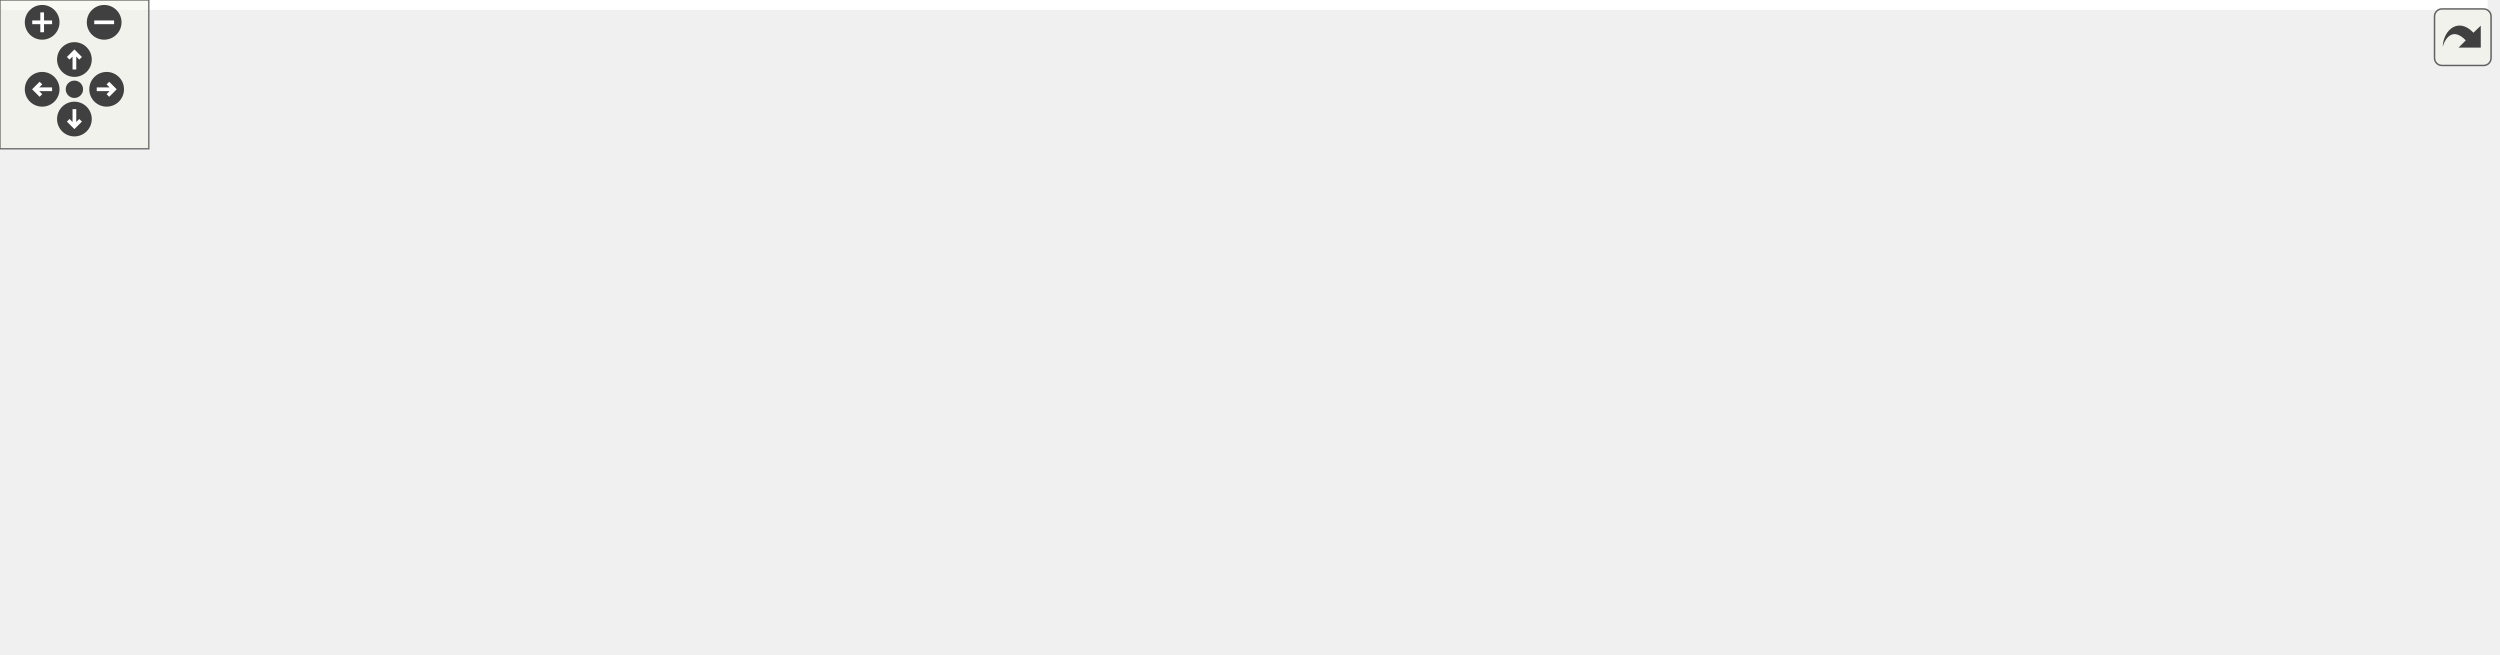
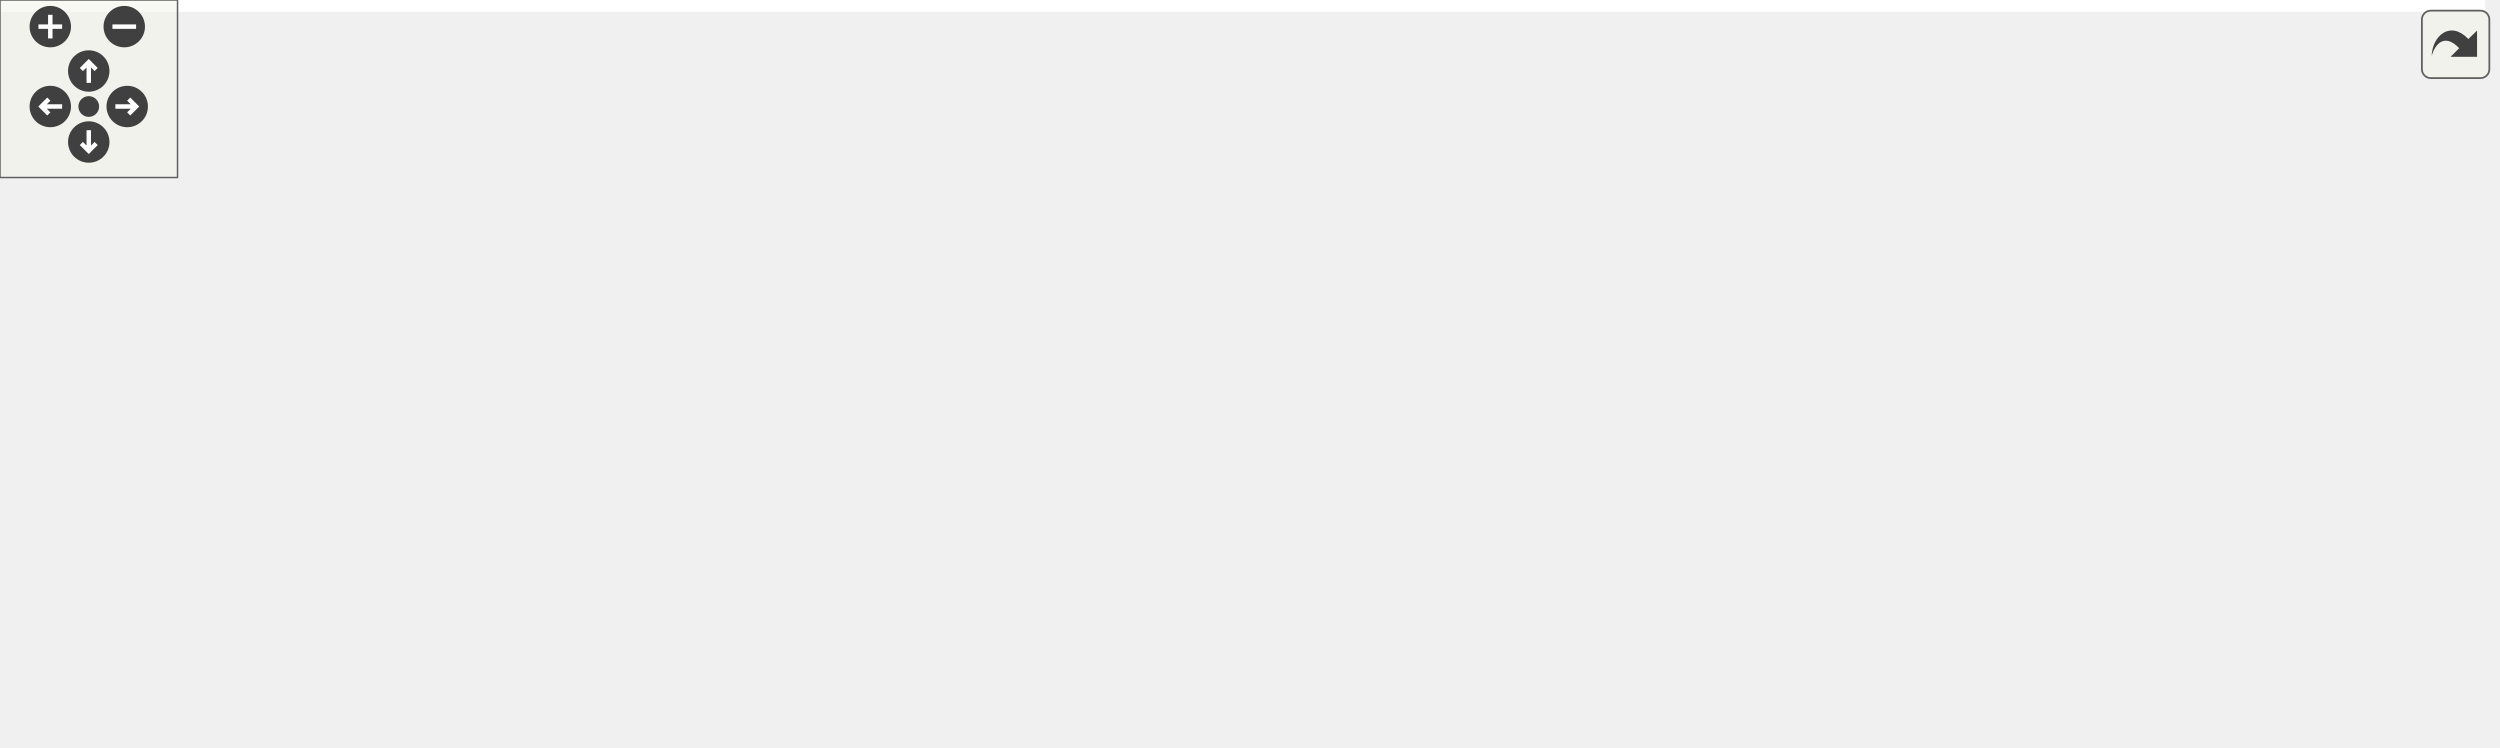
<svg xmlns="http://www.w3.org/2000/svg" xmlns:xlink="http://www.w3.org/1999/xlink" id="main" version="1.1" xml:space="preserve">
  <style type="text/css">
.edge:hover path { stroke: red; }
.edge:hover polygon { stroke: red; fill: red; }
</style>
  <defs>
    <circle id="rim" cx="0" cy="0" r="7" />
    <circle id="rim2" cx="0" cy="0" r="3.5" />
    <g id="zoomPlus">
      <use xlink:href="#rim" fill="#404040">
        <set attributeName="fill" to="#808080" begin="zoomplus.mouseover" end="zoomplus.mouseout" />
      </use>
      <path d="M-4,0h8M0,-4v8" fill="none" stroke="white" stroke-width="1.5" pointer-events="none" />
    </g>
    <g id="zoomMin">
      <use xlink:href="#rim" fill="#404040">
        <set attributeName="fill" to="#808080" begin="zoomminus.mouseover" end="zoomminus.mouseout" />
      </use>
      <path d="M-4,0h8" fill="none" stroke="white" stroke-width="1.5" pointer-events="none" />
    </g>
    <g id="dirArrow">
      <path fill="none" stroke="white" stroke-width="1.5" d="M0,-3.0v7 M-2.5,-0.5L0,-3.0L2.5,-0.5" />
    </g>
    <g id="resetDef">
      <use xlink:href="#rim2" fill="#404040">
        <set attributeName="fill" to="#808080" begin="reset.mouseover" end="reset.mouseout" />
      </use>
    </g>
  </defs>
  <svg id="graph" class="graph">
    <g id="viewport">
-       <polygon fill="white" stroke="transparent" points="-4,4 -4,-203 1003,-203 1003,4 -4,4" />
+       <polygon fill="white" stroke="transparent" points="-4,4 -4,-192 840,-192 840,4 -4,4" />
      <g id="node1" class="node">
        <g id="a_node1">
          <a xlink:title=" ">
-             <polygon fill="#bfbfbf" stroke="black" points="672.5,-179.5 672.5,-198.5 770.5,-198.5 770.5,-179.5 672.5,-179.5" />
-             <text text-anchor="middle" x="721.5" y="-186.5" font-family="Helvetica,sans-Serif" font-size="10.00">src/emulator.cpp</text>
+             <polygon fill="#bfbfbf" stroke="black" points="588,-168.5 588,-187.5 686,-187.5 686,-168.5 588,-168.5" />
+             <text text-anchor="middle" x="637" y="-175.5" font-family="Helvetica,sans-Serif" font-size="10.00">src/emulator.cpp</text>
          </a>
        </g>
      </g>
      <g id="node2" class="node">
        <g id="a_node2">
          <a xlink:href="emulator_8hpp.html" target="_top" xlink:title=" ">
-             <polygon fill="white" stroke="black" points="410,-118 410,-137 491,-137 491,-118 410,-118" />
-             <text text-anchor="middle" x="450.5" y="-125" font-family="Helvetica,sans-Serif" font-size="10.00">emulator.hpp</text>
+             <polygon fill="white" stroke="black" points="552.5,-112.5 552.5,-131.5 633.5,-131.5 633.5,-112.5 552.5,-112.5" />
+             <text text-anchor="middle" x="593" y="-119.5" font-family="Helvetica,sans-Serif" font-size="10.00">emulator.hpp</text>
          </a>
        </g>
      </g>
      <g id="edge1" class="edge">
-         <path fill="none" stroke="midnightblue" d="M682.67,-179.48C634.38,-168.87 551.89,-150.76 499.35,-139.22" />
-         <polygon fill="midnightblue" stroke="midnightblue" points="499.77,-135.74 489.26,-137.01 498.27,-142.57 499.77,-135.74" />
+         <path fill="none" stroke="midnightblue" d="M629.73,-168.08C623.46,-160.38 614.21,-149.03 606.57,-139.65" />
+         <polygon fill="midnightblue" stroke="midnightblue" points="609.16,-137.29 600.13,-131.75 603.73,-141.71 609.16,-137.29" />
      </g>
      <g id="node4" class="node">
        <g id="a_node4">
          <a xlink:title=" ">
-             <polygon fill="white" stroke="#bfbfbf" points="791.5,-0.5 791.5,-19.5 835.5,-19.5 835.5,-0.5 791.5,-0.5" />
-             <text text-anchor="middle" x="813.5" y="-7.5" font-family="Helvetica,sans-Serif" font-size="10.00">string</text>
-           </a>
-         </g>
-       </g>
-       <g id="edge24" class="edge">
-         <path fill="none" stroke="midnightblue" d="M725.94,-179.46C740.11,-152.19 784.51,-66.78 804.07,-29.13" />
-         <polygon fill="midnightblue" stroke="midnightblue" points="807.38,-30.36 808.89,-19.87 801.17,-27.13 807.38,-30.36" />
+             <polygon fill="white" stroke="#bfbfbf" points="0,-0.5 0,-19.5 44,-19.5 44,-0.5 0,-0.5" />
+             <text text-anchor="middle" x="22" y="-7.5" font-family="Helvetica,sans-Serif" font-size="10.00">string</text>
+           </a>
+         </g>
+       </g>
+       <g id="edge19" class="edge">
+         <path fill="none" stroke="midnightblue" d="M598.91,-168.5C526.22,-152.07 362.84,-114.22 227,-76 165.04,-58.57 93.57,-35.14 53.49,-21.69" />
+         <polygon fill="midnightblue" stroke="midnightblue" points="54.6,-18.37 44,-18.5 52.36,-25.01 54.6,-18.37" />
      </g>
      <g id="node5" class="node">
        <g id="a_node5">
          <a xlink:title=" ">
-             <polygon fill="white" stroke="#bfbfbf" points="0,-0.5 0,-19.5 47,-19.5 47,-0.5 0,-0.5" />
-             <text text-anchor="middle" x="23.5" y="-7.5" font-family="Helvetica,sans-Serif" font-size="10.00">vector</text>
-           </a>
-         </g>
-       </g>
-       <g id="edge25" class="edge">
-         <path fill="none" stroke="midnightblue" d="M672.35,-183.79C608.94,-177.74 495.51,-164.86 400.5,-143 306.26,-121.32 284.69,-108.17 193.5,-76 144.41,-58.68 88.1,-36.74 54.19,-23.29" />
-         <polygon fill="midnightblue" stroke="midnightblue" points="55.42,-20.01 44.84,-19.57 52.84,-26.52 55.42,-20.01" />
+             <polygon fill="white" stroke="#bfbfbf" points="706.5,-0.5 706.5,-19.5 753.5,-19.5 753.5,-0.5 706.5,-0.5" />
+             <text text-anchor="middle" x="730" y="-7.5" font-family="Helvetica,sans-Serif" font-size="10.00">vector</text>
+           </a>
+         </g>
+       </g>
+       <g id="edge20" class="edge">
+         <path fill="none" stroke="midnightblue" d="M642,-168.08C656.77,-141.72 700.38,-63.88 720.11,-28.66" />
+         <polygon fill="midnightblue" stroke="midnightblue" points="723.37,-30 725.2,-19.57 717.26,-26.58 723.37,-30" />
      </g>
      <g id="node7" class="node">
        <g id="a_node7">
          <a xlink:title=" ">
-             <polygon fill="white" stroke="#bfbfbf" points="709.5,-0.5 709.5,-19.5 773.5,-19.5 773.5,-0.5 709.5,-0.5" />
-             <text text-anchor="middle" x="741.5" y="-7.5" font-family="Helvetica,sans-Serif" font-size="10.00">algorithm</text>
-           </a>
-         </g>
-       </g>
-       <g id="edge23" class="edge">
-         <path fill="none" stroke="midnightblue" d="M722.46,-179.46C725.52,-152.43 735.03,-68.24 739.34,-30.11" />
-         <polygon fill="midnightblue" stroke="midnightblue" points="742.85,-30.2 740.5,-19.87 735.9,-29.41 742.85,-30.2" />
-       </g>
-       <g id="node17" class="node">
-         <g id="a_node17">
-           <a xlink:href="shared__queue_8hpp.html" target="_top" xlink:title=" ">
-             <polygon fill="white" stroke="black" points="830,-112.5 830,-142.5 947,-142.5 947,-112.5 830,-112.5" />
-             <text text-anchor="start" x="838" y="-130.5" font-family="Helvetica,sans-Serif" font-size="10.00">RoL/threaded/shared</text>
-             <text text-anchor="middle" x="888.5" y="-119.5" font-family="Helvetica,sans-Serif" font-size="10.00">_queue.hpp</text>
+             <polygon fill="white" stroke="#bfbfbf" points="772,-0.5 772,-19.5 836,-19.5 836,-0.5 772,-0.5" />
+             <text text-anchor="middle" x="804" y="-7.5" font-family="Helvetica,sans-Serif" font-size="10.00">algorithm</text>
          </a>
        </g>
      </g>
      <g id="edge18" class="edge">
-         <path fill="none" stroke="midnightblue" d="M745.43,-179.48C769.84,-170.78 808.43,-157.03 839.39,-146" />
-         <polygon fill="midnightblue" stroke="midnightblue" points="840.9,-149.18 849.14,-142.52 838.55,-142.58 840.9,-149.18" />
+         <path fill="none" stroke="midnightblue" d="M645.98,-168.08C672.95,-141.27 753.51,-61.19 788.02,-26.89" />
+         <polygon fill="midnightblue" stroke="midnightblue" points="790.76,-29.1 795.38,-19.57 785.82,-24.14 790.76,-29.1" />
      </g>
      <g id="node3" class="node">
        <g id="a_node3">
          <a xlink:title=" ">
-             <polygon fill="white" stroke="#bfbfbf" points="345.5,-56.5 345.5,-75.5 389.5,-75.5 389.5,-56.5 345.5,-56.5" />
-             <text text-anchor="middle" x="367.5" y="-63.5" font-family="Helvetica,sans-Serif" font-size="10.00">bitset</text>
+             <polygon fill="white" stroke="#bfbfbf" points="571,-56.5 571,-75.5 615,-75.5 615,-56.5 571,-56.5" />
+             <text text-anchor="middle" x="593" y="-63.5" font-family="Helvetica,sans-Serif" font-size="10.00">bitset</text>
          </a>
        </g>
      </g>
      <g id="edge2" class="edge">
-         <path fill="none" stroke="midnightblue" d="M438.61,-117.98C425.3,-108.43 403.5,-92.81 387.54,-81.37" />
-         <polygon fill="midnightblue" stroke="midnightblue" points="389.54,-78.49 379.37,-75.51 385.46,-84.18 389.54,-78.49" />
+         <path fill="none" stroke="midnightblue" d="M593,-112.08C593,-105.01 593,-94.86 593,-85.99" />
+         <polygon fill="midnightblue" stroke="midnightblue" points="596.5,-85.75 593,-75.75 589.5,-85.75 596.5,-85.75" />
      </g>
      <g id="edge3" class="edge">
-         <path fill="none" stroke="midnightblue" d="M477.49,-117.91C543.11,-97.03 710.79,-43.68 781.39,-21.22" />
-         <polygon fill="midnightblue" stroke="midnightblue" points="782.62,-24.5 791.08,-18.13 780.49,-17.83 782.62,-24.5" />
+         <path fill="none" stroke="midnightblue" d="M552.41,-114.8C463.63,-100.94 245.49,-65.26 54.23,-20.11" />
+         <polygon fill="midnightblue" stroke="midnightblue" points="54.82,-16.66 44.28,-17.75 53.2,-23.47 54.82,-16.66" />
      </g>
      <g id="edge4" class="edge">
-         <path fill="none" stroke="midnightblue" d="M418.47,-117.99C352.69,-100.49 197.41,-59.02 56.92,-20.37" />
-         <polygon fill="midnightblue" stroke="midnightblue" points="57.83,-16.99 47.26,-17.71 55.97,-23.74 57.83,-16.99" />
+         <path fill="none" stroke="midnightblue" d="M603.75,-112.37C626.96,-93.73 682.01,-49.53 711.15,-26.13" />
+         <polygon fill="midnightblue" stroke="midnightblue" points="713.69,-28.58 719.3,-19.59 709.31,-23.12 713.69,-28.58" />
      </g>
      <g id="node6" class="node">
        <g id="a_node6">
          <a xlink:href="parse_8hpp.html" target="_top" xlink:title=" ">
-             <polygon fill="white" stroke="black" points="407.5,-56.5 407.5,-75.5 493.5,-75.5 493.5,-56.5 407.5,-56.5" />
-             <text text-anchor="middle" x="450.5" y="-63.5" font-family="Helvetica,sans-Serif" font-size="10.00">RoL/parse.hpp</text>
+             <polygon fill="white" stroke="black" points="419,-56.5 419,-75.5 505,-75.5 505,-56.5 419,-56.5" />
+             <text text-anchor="middle" x="462" y="-63.5" font-family="Helvetica,sans-Serif" font-size="10.00">RoL/parse.hpp</text>
          </a>
        </g>
      </g>
      <g id="edge5" class="edge">
-         <path fill="none" stroke="midnightblue" d="M450.5,-117.98C450.5,-109.58 450.5,-96.48 450.5,-85.66" />
-         <polygon fill="midnightblue" stroke="midnightblue" points="454,-85.51 450.5,-75.51 447,-85.51 454,-85.51" />
+         <path fill="none" stroke="midnightblue" d="M572.24,-112.44C550.68,-103.56 516.74,-89.56 492.21,-79.45" />
+         <polygon fill="midnightblue" stroke="midnightblue" points="493.24,-76.09 482.66,-75.52 490.57,-82.56 493.24,-76.09" />
      </g>
      <g id="edge13" class="edge">
-         <path fill="none" stroke="midnightblue" d="M493.56,-61.22C555.34,-55.34 672.79,-42.5 781.44,-19.95" />
-         <polygon fill="midnightblue" stroke="midnightblue" points="782.19,-23.37 791.25,-17.89 780.74,-16.52 782.19,-23.37" />
+         <path fill="none" stroke="midnightblue" d="M418.94,-62.72C345.73,-58.31 192.31,-46.76 54.16,-19.91" />
+         <polygon fill="midnightblue" stroke="midnightblue" points="54.73,-16.46 44.24,-17.96 53.37,-23.33 54.73,-16.46" />
      </g>
      <g id="edge17" class="edge">
-         <path fill="none" stroke="midnightblue" d="M407.4,-57.31C404.39,-56.85 401.4,-56.4 398.5,-56 249.94,-35.37 207.84,-48.27 57.24,-20.06" />
-         <polygon fill="midnightblue" stroke="midnightblue" points="57.64,-16.57 47.16,-18.14 56.33,-23.45 57.64,-16.57" />
+         <path fill="none" stroke="midnightblue" d="M505.09,-57.78C550.35,-49.96 623.78,-36.63 696.48,-19.97" />
+         <polygon fill="midnightblue" stroke="midnightblue" points="697.31,-23.37 706.26,-17.71 695.73,-16.55 697.31,-23.37" />
      </g>
      <g id="edge6" class="edge">
-         <path fill="none" stroke="midnightblue" d="M493.76,-57.62C543.49,-49.03 627.53,-34.21 699.5,-20 699.6,-19.98 699.7,-19.96 699.8,-19.94" />
-         <polygon fill="midnightblue" stroke="midnightblue" points="700.32,-23.41 709.42,-17.99 698.92,-16.55 700.32,-23.41" />
+         <path fill="none" stroke="midnightblue" d="M505.11,-59.39C563.51,-51.6 670.93,-36.57 762,-20 762.1,-19.98 762.2,-19.96 762.3,-19.94" />
+         <polygon fill="midnightblue" stroke="midnightblue" points="762.78,-23.42 771.94,-18.09 761.46,-16.54 762.78,-23.42" />
      </g>
      <g id="node8" class="node">
        <g id="a_node8">
          <a xlink:title=" ">
-             <polygon fill="white" stroke="#bfbfbf" points="304,-0.5 304,-19.5 339,-19.5 339,-0.5 304,-0.5" />
-             <text text-anchor="middle" x="321.5" y="-7.5" font-family="Helvetica,sans-Serif" font-size="10.00">any</text>
+             <polygon fill="white" stroke="#bfbfbf" points="384.5,-0.5 384.5,-19.5 419.5,-19.5 419.5,-0.5 384.5,-0.5" />
+             <text text-anchor="middle" x="402" y="-7.5" font-family="Helvetica,sans-Serif" font-size="10.00">any</text>
          </a>
        </g>
      </g>
      <g id="edge7" class="edge">
-         <path fill="none" stroke="midnightblue" d="M430.06,-56.44C408.08,-47.24 373.03,-32.57 348.72,-22.4" />
-         <polygon fill="midnightblue" stroke="midnightblue" points="349.93,-19.11 339.35,-18.47 347.23,-25.56 349.93,-19.11" />
+         <path fill="none" stroke="midnightblue" d="M452.36,-56.32C443.49,-48.34 430.13,-36.31 419.39,-26.65" />
+         <polygon fill="midnightblue" stroke="midnightblue" points="421.59,-23.92 411.82,-19.83 416.91,-29.13 421.59,-23.92" />
      </g>
      <g id="node9" class="node">
        <g id="a_node9">
          <a xlink:title=" ">
-             <polygon fill="white" stroke="#bfbfbf" points="357,-0.5 357,-19.5 406,-19.5 406,-0.5 357,-0.5" />
-             <text text-anchor="middle" x="381.5" y="-7.5" font-family="Helvetica,sans-Serif" font-size="10.00">cctype</text>
+             <polygon fill="white" stroke="#bfbfbf" points="437.5,-0.5 437.5,-19.5 486.5,-19.5 486.5,-0.5 437.5,-0.5" />
+             <text text-anchor="middle" x="462" y="-7.5" font-family="Helvetica,sans-Serif" font-size="10.00">cctype</text>
          </a>
        </g>
      </g>
      <g id="edge8" class="edge">
-         <path fill="none" stroke="midnightblue" d="M439.41,-56.32C429.01,-48.18 413.24,-35.84 400.78,-26.09" />
-         <polygon fill="midnightblue" stroke="midnightblue" points="402.82,-23.24 392.79,-19.83 398.51,-28.75 402.82,-23.24" />
+         <path fill="none" stroke="midnightblue" d="M462,-56.08C462,-49.01 462,-38.86 462,-29.99" />
+         <polygon fill="midnightblue" stroke="midnightblue" points="465.5,-29.75 462,-19.75 458.5,-29.75 465.5,-29.75" />
      </g>
      <g id="node10" class="node">
        <g id="a_node10">
          <a xlink:title=" ">
-             <polygon fill="white" stroke="#bfbfbf" points="424,-0.5 424,-19.5 477,-19.5 477,-0.5 424,-0.5" />
-             <text text-anchor="middle" x="450.5" y="-7.5" font-family="Helvetica,sans-Serif" font-size="10.00">cstddef</text>
+             <polygon fill="white" stroke="#bfbfbf" points="504.5,-0.5 504.5,-19.5 557.5,-19.5 557.5,-0.5 504.5,-0.5" />
+             <text text-anchor="middle" x="531" y="-7.5" font-family="Helvetica,sans-Serif" font-size="10.00">cstddef</text>
          </a>
        </g>
      </g>
      <g id="edge9" class="edge">
-         <path fill="none" stroke="midnightblue" d="M450.5,-56.08C450.5,-49.01 450.5,-38.86 450.5,-29.99" />
-         <polygon fill="midnightblue" stroke="midnightblue" points="454,-29.75 450.5,-19.75 447,-29.75 454,-29.75" />
+         <path fill="none" stroke="midnightblue" d="M473.09,-56.32C483.49,-48.18 499.26,-35.84 511.72,-26.09" />
+         <polygon fill="midnightblue" stroke="midnightblue" points="513.99,-28.75 519.71,-19.83 509.68,-23.24 513.99,-28.75" />
      </g>
      <g id="node11" class="node">
        <g id="a_node11">
          <a xlink:title=" ">
-             <polygon fill="white" stroke="#bfbfbf" points="495.5,-0.5 495.5,-19.5 533.5,-19.5 533.5,-0.5 495.5,-0.5" />
-             <text text-anchor="middle" x="514.5" y="-7.5" font-family="Helvetica,sans-Serif" font-size="10.00">map</text>
+             <polygon fill="white" stroke="#bfbfbf" points="576,-0.5 576,-19.5 614,-19.5 614,-0.5 576,-0.5" />
+             <text text-anchor="middle" x="595" y="-7.5" font-family="Helvetica,sans-Serif" font-size="10.00">map</text>
          </a>
        </g>
      </g>
      <g id="edge10" class="edge">
-         <path fill="none" stroke="midnightblue" d="M460.78,-56.32C470.34,-48.26 484.78,-36.08 496.28,-26.37" />
-         <polygon fill="midnightblue" stroke="midnightblue" points="498.64,-28.96 504.03,-19.83 494.13,-23.61 498.64,-28.96" />
+         <path fill="none" stroke="midnightblue" d="M483.07,-56.44C505.58,-47.31 541.37,-32.77 566.41,-22.61" />
+         <polygon fill="midnightblue" stroke="midnightblue" points="567.8,-25.82 575.75,-18.82 565.17,-19.33 567.8,-25.82" />
      </g>
      <g id="node12" class="node">
        <g id="a_node12">
          <a xlink:title=" ">
-             <polygon fill="white" stroke="#bfbfbf" points="551.5,-0.5 551.5,-19.5 607.5,-19.5 607.5,-0.5 551.5,-0.5" />
-             <text text-anchor="middle" x="579.5" y="-7.5" font-family="Helvetica,sans-Serif" font-size="10.00">optional</text>
+             <polygon fill="white" stroke="#bfbfbf" points="632,-0.5 632,-19.5 688,-19.5 688,-0.5 632,-0.5" />
+             <text text-anchor="middle" x="660" y="-7.5" font-family="Helvetica,sans-Serif" font-size="10.00">optional</text>
          </a>
        </g>
      </g>
      <g id="edge11" class="edge">
-         <path fill="none" stroke="midnightblue" d="M470.94,-56.44C492.17,-47.56 525.6,-33.56 549.75,-23.45" />
-         <polygon fill="midnightblue" stroke="midnightblue" points="551.28,-26.61 559.16,-19.52 548.58,-20.15 551.28,-26.61" />
+         <path fill="none" stroke="midnightblue" d="M493.37,-56.44C528.26,-46.93 584.61,-31.56 621.97,-21.37" />
+         <polygon fill="midnightblue" stroke="midnightblue" points="623.25,-24.65 631.97,-18.64 621.41,-17.9 623.25,-24.65" />
      </g>
      <g id="node13" class="node">
        <g id="a_node13">
          <a xlink:title=" ">
-             <polygon fill="white" stroke="#bfbfbf" points="626,-0.5 626,-19.5 691,-19.5 691,-0.5 626,-0.5" />
-             <text text-anchor="middle" x="658.5" y="-7.5" font-family="Helvetica,sans-Serif" font-size="10.00">stdexcept</text>
+             <polygon fill="white" stroke="#bfbfbf" points="62.5,-0.5 62.5,-19.5 127.5,-19.5 127.5,-0.5 62.5,-0.5" />
+             <text text-anchor="middle" x="95" y="-7.5" font-family="Helvetica,sans-Serif" font-size="10.00">stdexcept</text>
          </a>
        </g>
      </g>
      <g id="edge12" class="edge">
-         <path fill="none" stroke="midnightblue" d="M483.46,-56.44C519.29,-47.14 576.66,-32.25 615.89,-22.06" />
-         <polygon fill="midnightblue" stroke="midnightblue" points="616.9,-25.42 625.7,-19.52 615.14,-18.64 616.9,-25.42" />
+         <path fill="none" stroke="midnightblue" d="M418.85,-60.14C358.18,-53.07 244,-38.89 137.57,-20.17" />
+         <polygon fill="midnightblue" stroke="midnightblue" points="138.09,-16.71 127.63,-18.41 136.86,-23.6 138.09,-16.71" />
      </g>
      <g id="node14" class="node">
        <g id="a_node14">
          <a xlink:title=" ">
-             <polygon fill="white" stroke="#bfbfbf" points="65,-0.5 65,-19.5 106,-19.5 106,-0.5 65,-0.5" />
-             <text text-anchor="middle" x="85.5" y="-7.5" font-family="Helvetica,sans-Serif" font-size="10.00">tuple</text>
+             <polygon fill="white" stroke="#bfbfbf" points="145.5,-0.5 145.5,-19.5 186.5,-19.5 186.5,-0.5 145.5,-0.5" />
+             <text text-anchor="middle" x="166" y="-7.5" font-family="Helvetica,sans-Serif" font-size="10.00">tuple</text>
          </a>
        </g>
      </g>
      <g id="edge14" class="edge">
-         <path fill="none" stroke="midnightblue" d="M407.39,-57.38C404.39,-56.9 401.4,-56.43 398.5,-56 275.87,-37.62 240.62,-46.48 116.2,-20.07" />
-         <polygon fill="midnightblue" stroke="midnightblue" points="116.81,-16.62 106.29,-17.93 115.33,-23.46 116.81,-16.62" />
+         <path fill="none" stroke="midnightblue" d="M418.64,-59.51C367.54,-52.64 279.96,-39.62 196.4,-20.09" />
+         <polygon fill="midnightblue" stroke="midnightblue" points="197.04,-16.64 186.5,-17.73 195.42,-23.45 197.04,-16.64" />
      </g>
      <g id="node15" class="node">
        <g id="a_node15">
          <a xlink:title=" ">
-             <polygon fill="white" stroke="#bfbfbf" points="124,-0.5 124,-19.5 217,-19.5 217,-0.5 124,-0.5" />
-             <text text-anchor="middle" x="170.5" y="-7.5" font-family="Helvetica,sans-Serif" font-size="10.00">unordered_map</text>
+             <polygon fill="white" stroke="#bfbfbf" points="204.5,-0.5 204.5,-19.5 297.5,-19.5 297.5,-0.5 204.5,-0.5" />
+             <text text-anchor="middle" x="251" y="-7.5" font-family="Helvetica,sans-Serif" font-size="10.00">unordered_map</text>
          </a>
        </g>
      </g>
      <g id="edge15" class="edge">
-         <path fill="none" stroke="midnightblue" d="M407.36,-56.68C358.22,-47.2 277.84,-31.7 224.56,-21.43" />
-         <polygon fill="midnightblue" stroke="midnightblue" points="225.09,-17.96 214.61,-19.51 223.77,-24.84 225.09,-17.96" />
+         <path fill="none" stroke="midnightblue" d="M428.57,-56.44C392.14,-47.12 333.77,-32.18 293.97,-22" />
+         <polygon fill="midnightblue" stroke="midnightblue" points="294.83,-18.61 284.28,-19.52 293.1,-25.39 294.83,-18.61" />
      </g>
      <g id="node16" class="node">
        <g id="a_node16">
          <a xlink:title=" ">
-             <polygon fill="white" stroke="#bfbfbf" points="235,-0.5 235,-19.5 286,-19.5 286,-0.5 235,-0.5" />
-             <text text-anchor="middle" x="260.5" y="-7.5" font-family="Helvetica,sans-Serif" font-size="10.00">variant</text>
+             <polygon fill="white" stroke="#bfbfbf" points="315.5,-0.5 315.5,-19.5 366.5,-19.5 366.5,-0.5 315.5,-0.5" />
+             <text text-anchor="middle" x="341" y="-7.5" font-family="Helvetica,sans-Serif" font-size="10.00">variant</text>
          </a>
        </g>
      </g>
      <g id="edge16" class="edge">
-         <path fill="none" stroke="midnightblue" d="M420.39,-56.44C386.68,-46.86 332.08,-31.34 296.23,-21.15" />
-         <polygon fill="midnightblue" stroke="midnightblue" points="296.78,-17.67 286.2,-18.3 294.86,-24.4 296.78,-17.67" />
-       </g>
-       <g id="node18" class="node">
-         <g id="a_node18">
-           <a xlink:href="queue_8hpp.html" target="_top" xlink:title=" ">
-             <polygon fill="white" stroke="black" points="826,-56.5 826,-75.5 961,-75.5 961,-56.5 826,-56.5" />
-             <text text-anchor="middle" x="893.5" y="-63.5" font-family="Helvetica,sans-Serif" font-size="10.00">RoL/threaded/queue.hpp</text>
-           </a>
-         </g>
-       </g>
-       <g id="edge19" class="edge">
-         <path fill="none" stroke="midnightblue" d="M889.68,-112.4C890.35,-104.47 891.19,-94.46 891.92,-85.86" />
-         <polygon fill="midnightblue" stroke="midnightblue" points="895.42,-85.92 892.77,-75.66 888.45,-85.33 895.42,-85.92" />
-       </g>
-       <g id="edge22" class="edge">
-         <path fill="none" stroke="midnightblue" d="M880.65,-56.32C868.28,-47.98 849.37,-35.21 834.76,-25.35" />
-         <polygon fill="midnightblue" stroke="midnightblue" points="836.57,-22.35 826.32,-19.65 832.65,-28.15 836.57,-22.35" />
-       </g>
-       <g id="node19" class="node">
-         <g id="a_node19">
-           <a xlink:title=" ">
-             <polygon fill="white" stroke="#bfbfbf" points="853.5,-0.5 853.5,-19.5 933.5,-19.5 933.5,-0.5 853.5,-0.5" />
-             <text text-anchor="middle" x="893.5" y="-7.5" font-family="Helvetica,sans-Serif" font-size="10.00">pico/mutex.h</text>
-           </a>
-         </g>
-       </g>
-       <g id="edge20" class="edge">
-         <path fill="none" stroke="midnightblue" d="M893.5,-56.08C893.5,-49.01 893.5,-38.86 893.5,-29.99" />
-         <polygon fill="midnightblue" stroke="midnightblue" points="897,-29.75 893.5,-19.75 890,-29.75 897,-29.75" />
-       </g>
-       <g id="node20" class="node">
-         <g id="a_node20">
-           <a xlink:title=" ">
-             <polygon fill="white" stroke="#bfbfbf" points="952,-0.5 952,-19.5 999,-19.5 999,-0.5 952,-0.5" />
-             <text text-anchor="middle" x="975.5" y="-7.5" font-family="Helvetica,sans-Serif" font-size="10.00">queue</text>
-           </a>
-         </g>
-       </g>
-       <g id="edge21" class="edge">
-         <path fill="none" stroke="midnightblue" d="M906.67,-56.32C919.35,-47.98 938.73,-35.21 953.71,-25.35" />
-         <polygon fill="midnightblue" stroke="midnightblue" points="955.93,-28.08 962.36,-19.65 952.08,-22.23 955.93,-28.08" />
+         <path fill="none" stroke="midnightblue" d="M442.83,-56.44C423.09,-47.64 392.11,-33.81 369.51,-23.72" />
+         <polygon fill="midnightblue" stroke="midnightblue" points="370.64,-20.4 360.08,-19.52 367.79,-26.79 370.64,-20.4" />
      </g>
    </g>
  </svg>
  <g id="navigator" transform="translate(0 0)" fill="#404254">
    <rect fill="#f2f5e9" fill-opacity="0.5" stroke="#606060" stroke-width=".5" x="0" y="0" width="60" height="60" />
    <use id="zoomplus" xlink:href="#zoomPlus" x="17" y="9" />
    <use id="zoomminus" xlink:href="#zoomMin" x="42" y="9" />
    <use id="reset" xlink:href="#resetDef" x="30" y="36" />
    <g id="arrowUp" xlink:href="#dirArrow" transform="translate(30 24)">
      <use xlink:href="#rim" fill="#404040">
        <set attributeName="fill" to="#808080" begin="arrowUp.mouseover" end="arrowUp.mouseout" />
      </use>
      <path fill="none" stroke="white" stroke-width="1.5" d="M0,-3.0v7 M-2.5,-0.5L0,-3.0L2.5,-0.5" />
    </g>
    <g id="arrowRight" xlink:href="#dirArrow" transform="rotate(90) translate(36 -43)">
      <use xlink:href="#rim" fill="#404040">
        <set attributeName="fill" to="#808080" begin="arrowRight.mouseover" end="arrowRight.mouseout" />
      </use>
      <path fill="none" stroke="white" stroke-width="1.5" d="M0,-3.0v7 M-2.5,-0.5L0,-3.0L2.5,-0.5" />
    </g>
    <g id="arrowDown" xlink:href="#dirArrow" transform="rotate(180) translate(-30 -48)">
      <use xlink:href="#rim" fill="#404040">
        <set attributeName="fill" to="#808080" begin="arrowDown.mouseover" end="arrowDown.mouseout" />
      </use>
      <path fill="none" stroke="white" stroke-width="1.5" d="M0,-3.0v7 M-2.5,-0.5L0,-3.0L2.5,-0.5" />
    </g>
    <g id="arrowLeft" xlink:href="#dirArrow" transform="rotate(270) translate(-36 17)">
      <use xlink:href="#rim" fill="#404040">
        <set attributeName="fill" to="#808080" begin="arrowLeft.mouseover" end="arrowLeft.mouseout" />
      </use>
      <path fill="none" stroke="white" stroke-width="1.5" d="M0,-3.0v7 M-2.5,-0.5L0,-3.0L2.5,-0.5" />
    </g>
  </g>
  <svg viewBox="0 0 15 15" width="100%" height="30px" preserveAspectRatio="xMaxYMin meet">
    <g id="arrow_out" transform="scale(0.3 0.3)">
      <a xlink:href="emulator_8cpp__incl_org.svg" target="_base">
        <rect id="button" ry="5" rx="5" y="6" x="6" height="38" width="38" fill="#f2f5e9" fill-opacity="0.5" stroke="#606060" stroke-width="1.0" />
        <path id="arrow" d="M 11.5,31.437 C 11.94,20.098 22.043,11.323 32.159,21.979 L 37.069,17.246 C 37.069,17.246 37.088,32 37.088,32 L 22.16,31.978 C 22.16,31.978 26.998,27.14 26.998,27.14 C 18.529,18.264 13.292,25.23 11.5,31.437 z" style="fill:#404040;" />
      </a>
    </g>
  </svg>
</svg>
